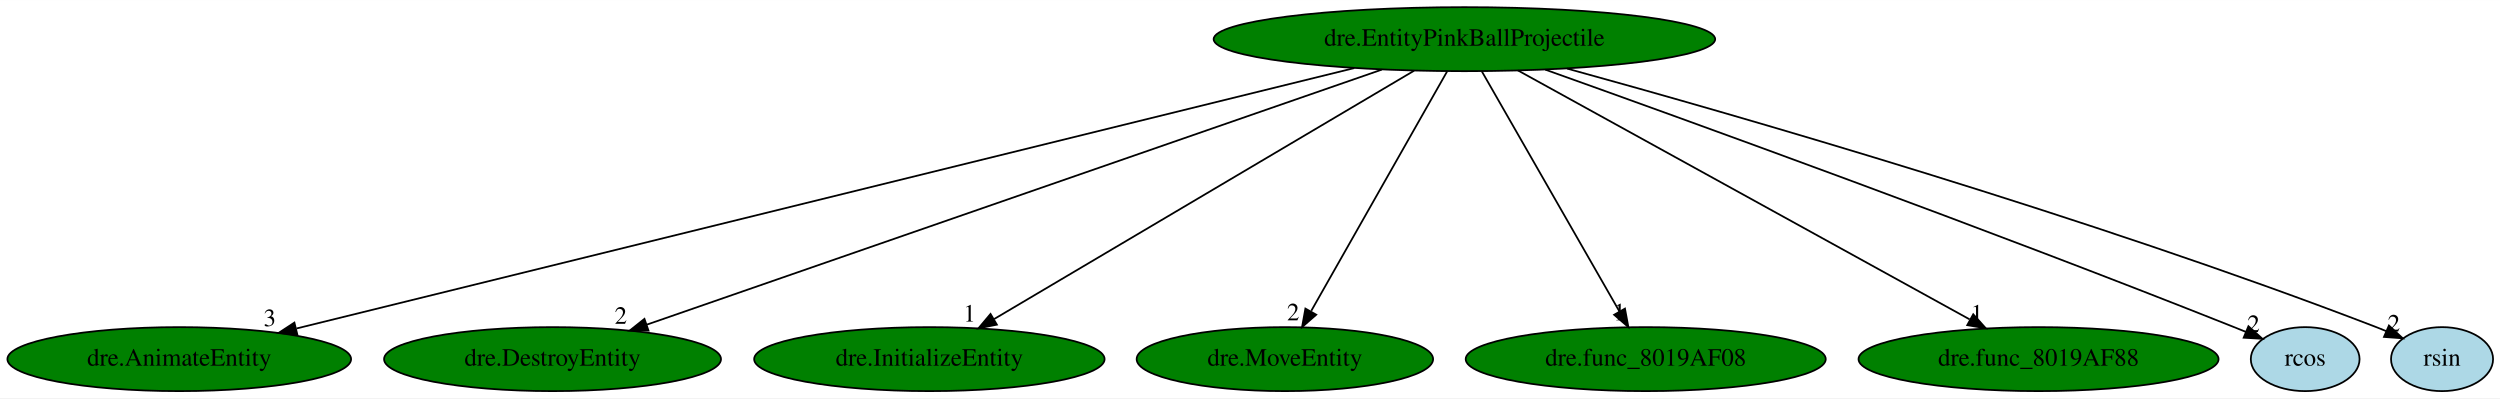
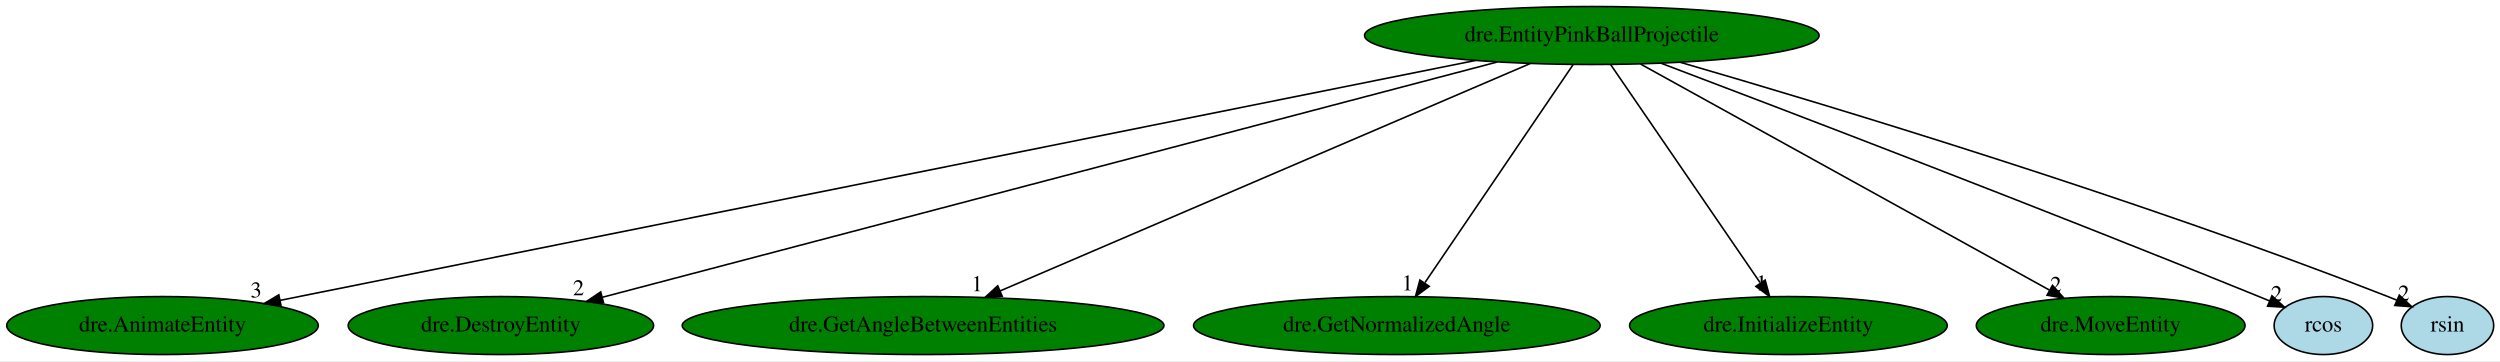
- <svg xmlns="http://www.w3.org/2000/svg" xmlns:xlink="http://www.w3.org/1999/xlink" width="1406pt" height="224pt" viewBox="0.00 0.00 1406.44 224.00">
+ <svg xmlns="http://www.w3.org/2000/svg" xmlns:xlink="http://www.w3.org/1999/xlink" width="1551pt" height="224pt" viewBox="0.00 0.00 1551.44 224.00">
  <g id="graph0" class="graph" transform="scale(1 1) rotate(0) translate(4 220)">
-     <polygon fill="white" stroke="transparent" points="-4,4 -4,-220 1402.44,-220 1402.44,4 -4,4" />
+     <polygon fill="white" stroke="transparent" points="-4,4 -4,-220 1547.44,-220 1547.44,4 -4,4" />
    <g id="node1" class="node">
-       <ellipse fill="green" stroke="black" cx="819.84" cy="-198" rx="141.07" ry="18" />
-       <text text-anchor="middle" x="819.84" y="-194.3" font-family="Times,serif" font-size="14.00">dre.EntityPinkBallProjectile</text>
+       <ellipse fill="green" stroke="black" cx="983.84" cy="-198" rx="141.07" ry="18" />
+       <text text-anchor="middle" x="983.84" y="-194.3" font-family="Times,serif" font-size="14.00">dre.EntityPinkBallProjectile</text>
    </g>
    <g id="node2" class="node">
      <g id="a_node2">
        <a xlink:href="dre.AnimateEntity.svg" xlink:title="dre.AnimateEntity">
          <ellipse fill="green" stroke="black" cx="96.84" cy="-18" rx="96.68" ry="18" />
          <text text-anchor="middle" x="96.84" y="-14.3" font-family="Times,serif" font-size="14.00">dre.AnimateEntity</text>
        </a>
      </g>
    </g>
    <g id="edge1" class="edge">
-       <path fill="none" stroke="black" d="M757.89,-181.75C622.59,-148.44 301.73,-69.44 162.83,-35.25" />
-       <polygon fill="black" stroke="black" points="163.29,-31.76 152.75,-32.76 161.62,-38.55 163.29,-31.76" />
-       <text text-anchor="middle" x="147.75" y="-36.56" font-family="Times,serif" font-size="14.00">3</text>
+       <path fill="none" stroke="black" d="M911.63,-182.51C745.35,-149.14 336.91,-67.18 169.86,-33.65" />
+       <polygon fill="black" stroke="black" points="170.42,-30.2 159.92,-31.66 169.04,-37.06 170.42,-30.2" />
+       <text text-anchor="middle" x="154.92" y="-35.46" font-family="Times,serif" font-size="14.00">3</text>
    </g>
    <g id="node3" class="node">
      <g id="a_node3">
        <a xlink:href="dre.DestroyEntity.svg" xlink:title="dre.DestroyEntity">
          <ellipse fill="green" stroke="black" cx="306.84" cy="-18" rx="94.78" ry="18" />
          <text text-anchor="middle" x="306.84" y="-14.3" font-family="Times,serif" font-size="14.00">dre.DestroyEntity</text>
        </a>
      </g>
    </g>
    <g id="edge2" class="edge">
-       <path fill="none" stroke="black" d="M773.41,-180.89C678.05,-147.8 460.66,-72.37 359.92,-37.42" />
-       <polygon fill="black" stroke="black" points="360.84,-34.03 350.25,-34.06 358.55,-40.65 360.84,-34.03" />
-       <text text-anchor="middle" x="345.25" y="-37.86" font-family="Times,serif" font-size="14.00">2</text>
+       <path fill="none" stroke="black" d="M925.24,-181.59C798.61,-148.3 500.35,-69.88 369.85,-35.57" />
+       <polygon fill="black" stroke="black" points="370.56,-32.13 359.99,-32.98 368.78,-38.9 370.56,-32.13" />
+       <text text-anchor="middle" x="354.99" y="-36.78" font-family="Times,serif" font-size="14.00">2</text>
    </g>
    <g id="node4" class="node">
      <g id="a_node4">
-         <a xlink:href="dre.InitializeEntity.svg" xlink:title="dre.InitializeEntity">
-           <ellipse fill="green" stroke="black" cx="518.84" cy="-18" rx="98.58" ry="18" />
-           <text text-anchor="middle" x="518.84" y="-14.3" font-family="Times,serif" font-size="14.00">dre.InitializeEntity</text>
+         <a xlink:href="dre.GetAngleBetweenEntities.svg" xlink:title="dre.GetAngleBetweenEntities">
+           <ellipse fill="green" stroke="black" cx="568.84" cy="-18" rx="149.47" ry="18" />
+           <text text-anchor="middle" x="568.84" y="-14.3" font-family="Times,serif" font-size="14.00">dre.GetAngleBetweenEntities</text>
        </a>
      </g>
    </g>
    <g id="edge3" class="edge">
-       <path fill="none" stroke="black" d="M791.52,-180.25C736.68,-147.82 616.03,-76.47 555.29,-40.56" />
-       <polygon fill="black" stroke="black" points="556.82,-37.39 546.43,-35.31 553.25,-43.42 556.82,-37.39" />
-       <text text-anchor="middle" x="541.43" y="-39.11" font-family="Times,serif" font-size="14.00">1</text>
+       <path fill="none" stroke="black" d="M945.54,-180.57C869.51,-147.96 699.71,-75.13 616.57,-39.47" />
+       <polygon fill="black" stroke="black" points="617.92,-36.24 607.35,-35.52 615.16,-42.67 617.92,-36.24" />
+       <text text-anchor="middle" x="602.35" y="-39.32" font-family="Times,serif" font-size="14.00">1</text>
    </g>
    <g id="node5" class="node">
      <g id="a_node5">
-         <a xlink:href="dre.MoveEntity.svg" xlink:title="dre.MoveEntity">
-           <ellipse fill="green" stroke="black" cx="718.84" cy="-18" rx="83.39" ry="18" />
-           <text text-anchor="middle" x="718.84" y="-14.3" font-family="Times,serif" font-size="14.00">dre.MoveEntity</text>
+         <a xlink:href="dre.GetNormalizedAngle.svg" xlink:title="dre.GetNormalizedAngle">
+           <ellipse fill="green" stroke="black" cx="862.84" cy="-18" rx="126.18" ry="18" />
+           <text text-anchor="middle" x="862.84" y="-14.3" font-family="Times,serif" font-size="14.00">dre.GetNormalizedAngle</text>
        </a>
      </g>
    </g>
    <g id="edge4" class="edge">
-       <path fill="none" stroke="black" d="M810.16,-179.93C792.44,-148.7 754.68,-82.17 733.7,-45.18" />
-       <polygon fill="black" stroke="black" points="736.48,-42.99 728.5,-36.02 730.39,-46.44 736.48,-42.99" />
-       <text text-anchor="middle" x="723.5" y="-39.82" font-family="Times,serif" font-size="14.00">2</text>
+       <path fill="none" stroke="black" d="M972.24,-179.93C950.92,-148.57 905.4,-81.6 880.32,-44.71" />
+       <polygon fill="black" stroke="black" points="882.92,-42.32 874.41,-36.02 877.14,-46.25 882.92,-42.32" />
+       <text text-anchor="middle" x="869.41" y="-39.82" font-family="Times,serif" font-size="14.00">1</text>
    </g>
    <g id="node6" class="node">
      <g id="a_node6">
-         <a xlink:href="dre.func_8019AF08.svg" xlink:title="dre.func_8019AF08">
-           <ellipse fill="green" stroke="black" cx="921.84" cy="-18" rx="101.28" ry="18" />
-           <text text-anchor="middle" x="921.84" y="-14.3" font-family="Times,serif" font-size="14.00">dre.func_8019AF08</text>
+         <a xlink:href="dre.InitializeEntity.svg" xlink:title="dre.InitializeEntity">
+           <ellipse fill="green" stroke="black" cx="1105.84" cy="-18" rx="98.58" ry="18" />
+           <text text-anchor="middle" x="1105.84" y="-14.3" font-family="Times,serif" font-size="14.00">dre.InitializeEntity</text>
        </a>
      </g>
    </g>
    <g id="edge5" class="edge">
-       <path fill="none" stroke="black" d="M829.62,-179.93C847.59,-148.57 885.97,-81.6 907.11,-44.71" />
-       <polygon fill="black" stroke="black" points="910.16,-46.43 912.09,-36.02 904.08,-42.95 910.16,-46.43" />
-       <text text-anchor="middle" x="907.09" y="-39.82" font-family="Times,serif" font-size="14.00">1</text>
+       <path fill="none" stroke="black" d="M995.54,-179.93C1017.04,-148.57 1062.93,-81.6 1088.22,-44.71" />
+       <polygon fill="black" stroke="black" points="1091.41,-46.24 1094.18,-36.02 1085.64,-42.29 1091.41,-46.24" />
+       <text text-anchor="middle" x="1089.18" y="-39.82" font-family="Times,serif" font-size="14.00">1</text>
    </g>
    <g id="node7" class="node">
      <g id="a_node7">
-         <a xlink:href="dre.func_8019AF88.svg" xlink:title="dre.func_8019AF88">
-           <ellipse fill="green" stroke="black" cx="1142.84" cy="-18" rx="101.28" ry="18" />
-           <text text-anchor="middle" x="1142.84" y="-14.3" font-family="Times,serif" font-size="14.00">dre.func_8019AF88</text>
+         <a xlink:href="dre.MoveEntity.svg" xlink:title="dre.MoveEntity">
+           <ellipse fill="green" stroke="black" cx="1305.84" cy="-18" rx="83.39" ry="18" />
+           <text text-anchor="middle" x="1305.84" y="-14.3" font-family="Times,serif" font-size="14.00">dre.MoveEntity</text>
        </a>
      </g>
    </g>
    <g id="edge6" class="edge">
-       <path fill="none" stroke="black" d="M849.94,-180.41C908.75,-148 1038.86,-76.3 1104.04,-40.38" />
-       <polygon fill="black" stroke="black" points="1106.1,-43.24 1113.17,-35.35 1102.72,-37.11 1106.1,-43.24" />
-       <text text-anchor="middle" x="1108.17" y="-39.15" font-family="Times,serif" font-size="14.00">1</text>
+       <path fill="none" stroke="black" d="M1014.13,-180.25C1073.08,-147.67 1203.06,-75.82 1267.74,-40.06" />
+       <polygon fill="black" stroke="black" points="1269.73,-42.96 1276.79,-35.06 1266.35,-36.83 1269.73,-42.96" />
+       <text text-anchor="middle" x="1271.79" y="-38.86" font-family="Times,serif" font-size="14.00">2</text>
    </g>
    <g id="node8" class="node">
      <g id="a_node8">
        <a xlink:href="rcos.svg" xlink:title="rcos">
-           <ellipse fill="lightblue" stroke="black" cx="1292.84" cy="-18" rx="30.59" ry="18" />
-           <text text-anchor="middle" x="1292.84" y="-14.3" font-family="Times,serif" font-size="14.00">rcos</text>
+           <ellipse fill="lightblue" stroke="black" cx="1437.84" cy="-18" rx="30.59" ry="18" />
+           <text text-anchor="middle" x="1437.84" y="-14.3" font-family="Times,serif" font-size="14.00">rcos</text>
        </a>
      </g>
    </g>
    <g id="edge7" class="edge">
-       <path fill="none" stroke="black" d="M865.3,-180.87C944.46,-152.62 1112.57,-91.85 1252.84,-36 1255.03,-35.13 1257.28,-34.22 1259.54,-33.29" />
-       <polygon fill="black" stroke="black" points="1260.92,-36.51 1268.8,-29.43 1258.23,-30.05 1260.92,-36.51" />
-       <text text-anchor="middle" x="1263.8" y="-33.23" font-family="Times,serif" font-size="14.00">2</text>
+       <path fill="none" stroke="black" d="M1026.93,-180.75C1102.37,-152.18 1263.19,-90.78 1397.84,-36 1400.02,-35.11 1402.27,-34.19 1404.53,-33.25" />
+       <polygon fill="black" stroke="black" points="1405.91,-36.47 1413.78,-29.37 1403.2,-30.01 1405.91,-36.47" />
+       <text text-anchor="middle" x="1408.78" y="-33.17" font-family="Times,serif" font-size="14.00">2</text>
    </g>
    <g id="node9" class="node">
      <g id="a_node9">
        <a xlink:href="rsin.svg" xlink:title="rsin">
-           <ellipse fill="lightblue" stroke="black" cx="1369.84" cy="-18" rx="28.7" ry="18" />
-           <text text-anchor="middle" x="1369.84" y="-14.3" font-family="Times,serif" font-size="14.00">rsin</text>
+           <ellipse fill="lightblue" stroke="black" cx="1514.84" cy="-18" rx="28.7" ry="18" />
+           <text text-anchor="middle" x="1514.84" y="-14.3" font-family="Times,serif" font-size="14.00">rsin</text>
        </a>
      </g>
    </g>
    <g id="edge8" class="edge">
-       <path fill="none" stroke="black" d="M877.59,-181.46C973.42,-155.1 1170.81,-98.36 1332.84,-36 1334.67,-35.3 1336.54,-34.54 1338.42,-33.76" />
-       <polygon fill="black" stroke="black" points="1339.96,-36.91 1347.73,-29.71 1337.17,-30.49 1339.96,-36.91" />
-       <text text-anchor="middle" x="1342.73" y="-33.51" font-family="Times,serif" font-size="14.00">2</text>
+       <path fill="none" stroke="black" d="M1038.66,-181.39C1130.59,-154.72 1321.17,-97.29 1477.84,-36 1479.67,-35.29 1481.53,-34.53 1483.41,-33.74" />
+       <polygon fill="black" stroke="black" points="1484.96,-36.88 1492.72,-29.67 1482.15,-30.47 1484.96,-36.88" />
+       <text text-anchor="middle" x="1487.72" y="-33.47" font-family="Times,serif" font-size="14.00">2</text>
    </g>
  </g>
</svg>
